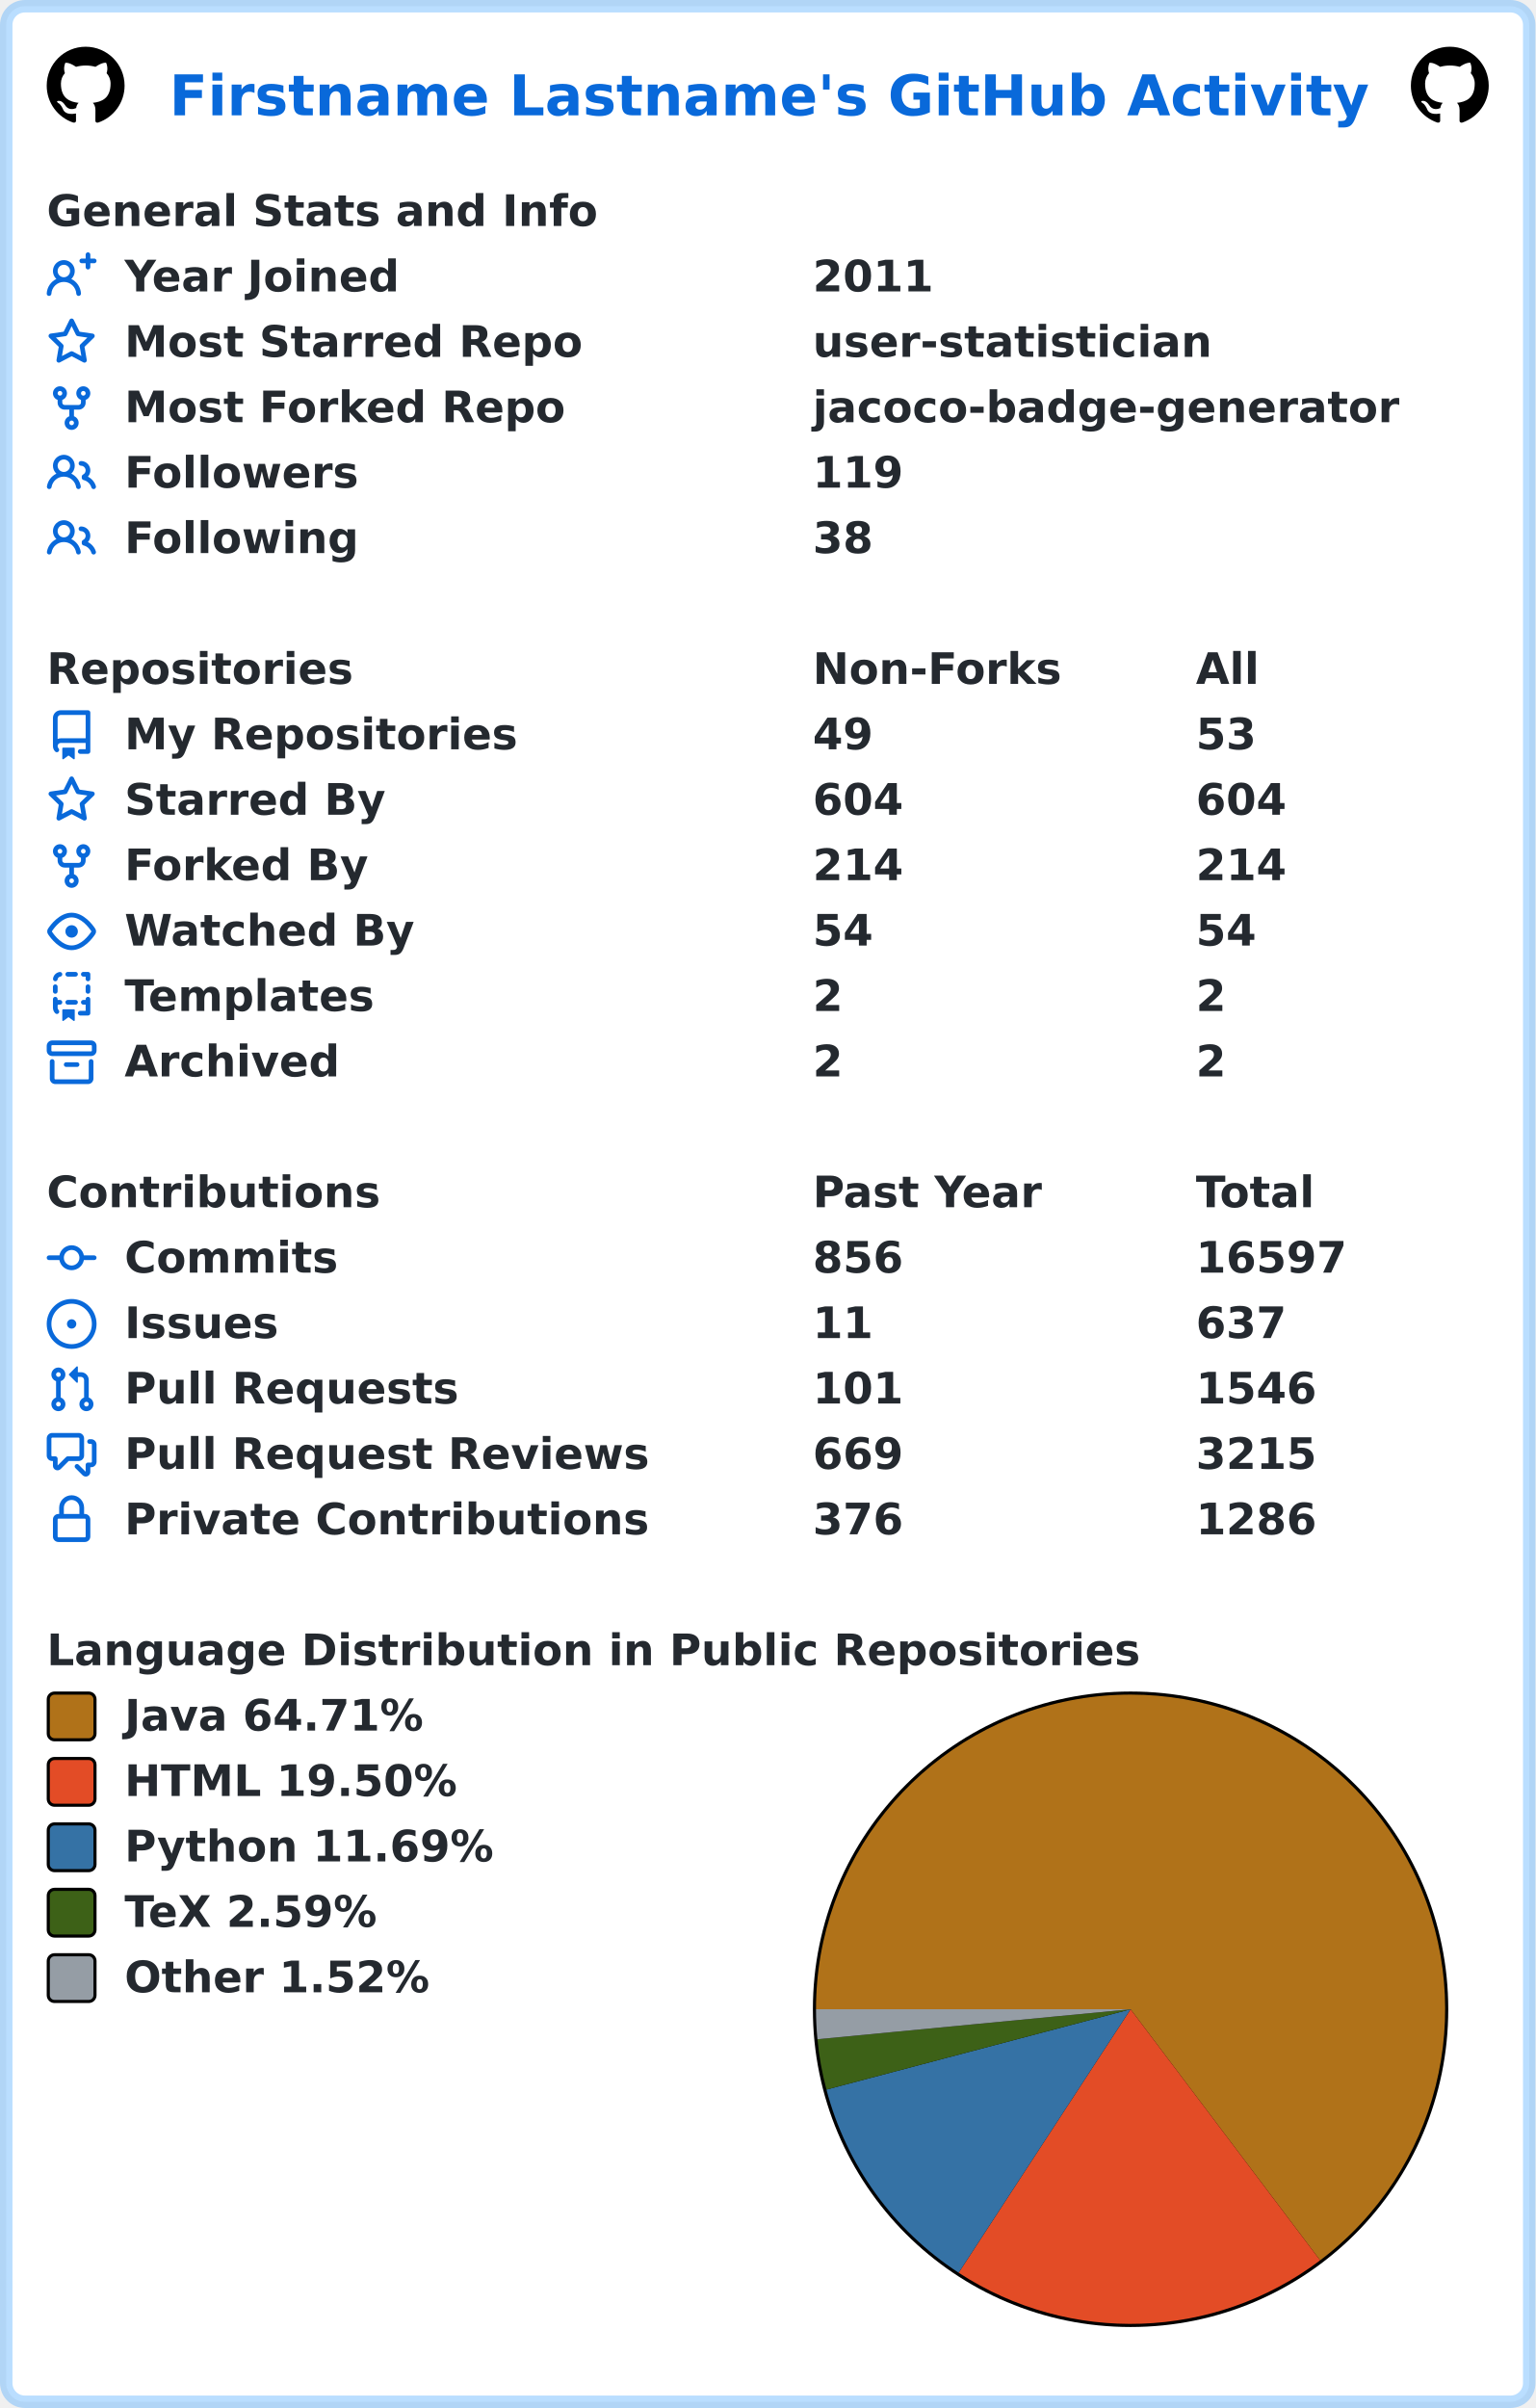
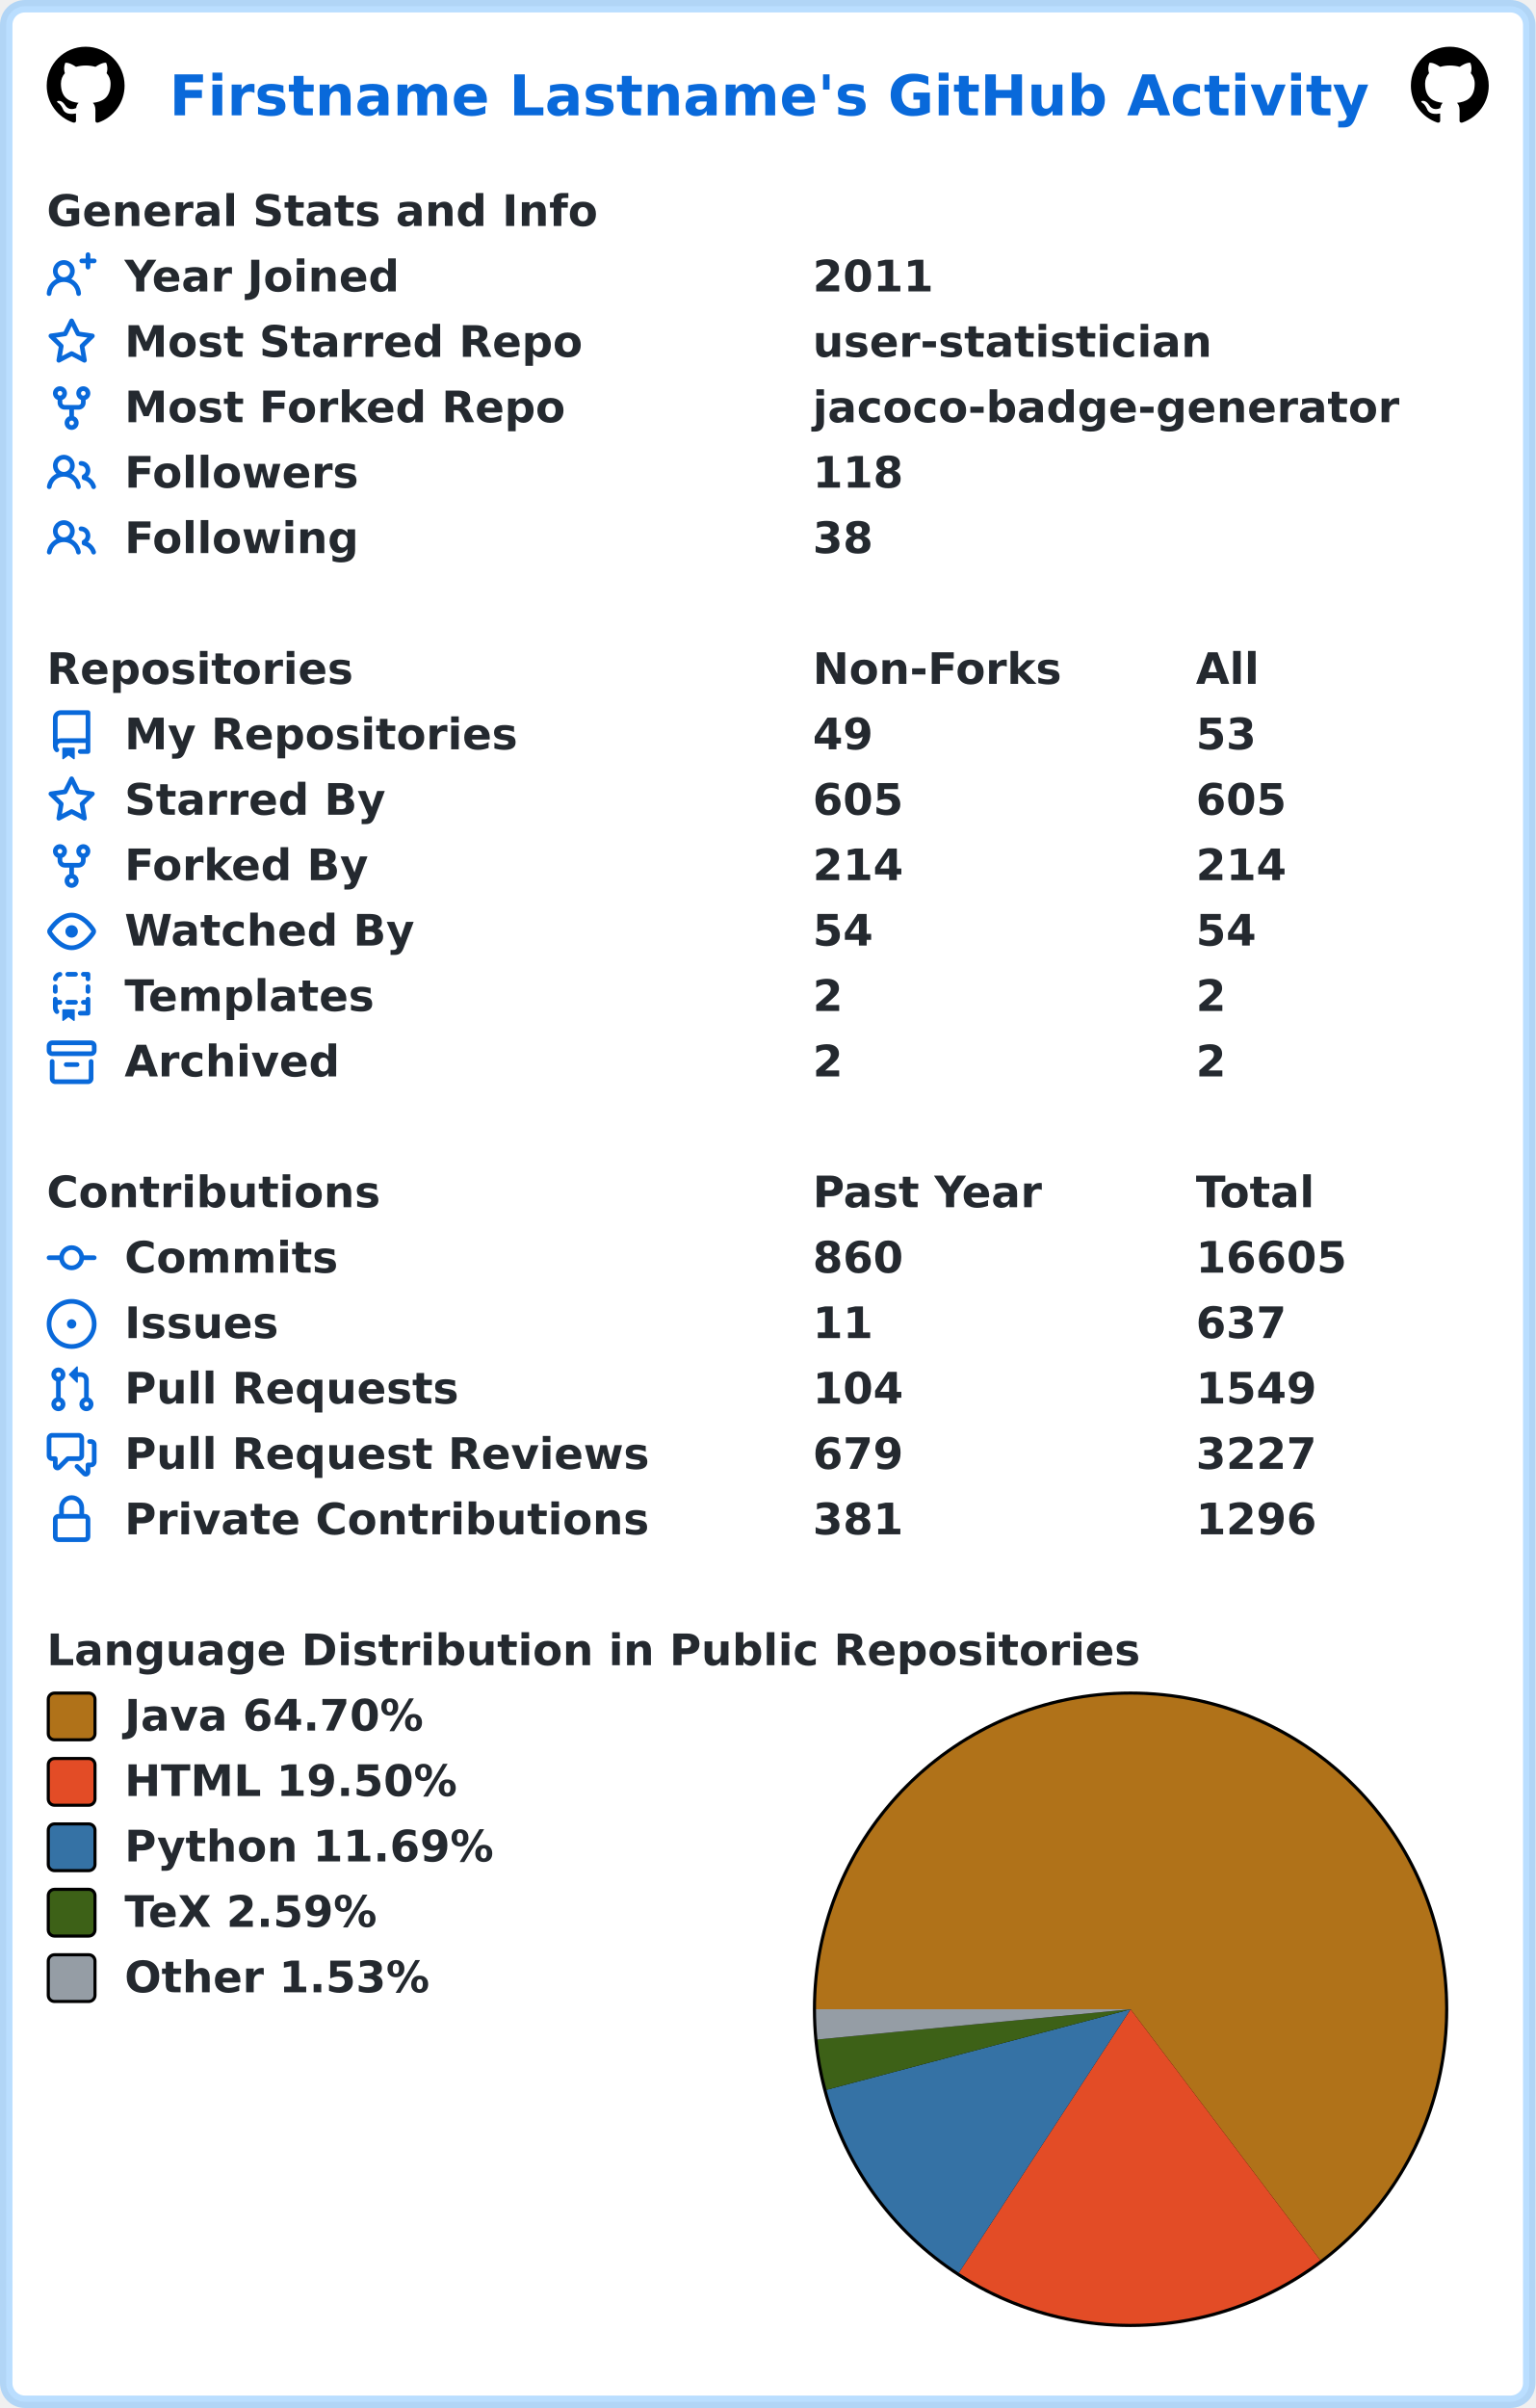
<svg xmlns="http://www.w3.org/2000/svg" width="493" height="773" viewBox="0 0 493 773" lang="en" xml:lang="en">
  <rect x="2" y="2" stroke-width="4" rx="6" width="489" height="769" stroke="rgba(84,174,255,0.4)" fill="#ffffff" />
  <g font-weight="600" font-size="110pt" font-family="Verdana,Geneva,DejaVu Sans,sans-serif" text-rendering="geometricPrecision">
    <text x="442" y="301" lengthAdjust="spacingAndGlyphs" textLength="3117" transform="scale(0.123)" fill="#0969da">Firstname Lastname's GitHub Activity</text>
    <svg x="15" y="15" width="25" height="25" viewBox="0 0 16 16">
      <path fill="#000000" fill-rule="evenodd" d="M8 0C3.58 0 0 3.58 0 8c0 3.54 2.29 6.53 5.47 7.59.4.07.55-.17.55-.38 0-.19-.01-.82-.01-1.49-2.01.37-2.53-.49-2.69-.94-.09-.23-.48-.94-.82-1.13-.28-.15-.68-.52-.01-.53.63-.01 1.08.58 1.23.82.72 1.21 1.87.87 2.33.66.07-.52.28-.87.51-1.07-1.78-.2-3.64-.89-3.64-3.95 0-.87.31-1.59.82-2.15-.08-.2-.36-1.02.08-2.12 0 0 .67-.21 2.2.82.64-.18 1.32-.27 2-.27.68 0 1.36.09 2 .27 1.53-1.04 2.2-.82 2.2-.82.44 1.1.16 1.92.08 2.12.51.56.82 1.27.82 2.15 0 3.07-1.87 3.75-3.65 3.95.29.25.54.73.54 1.48 0 1.07-.01 1.93-.01 2.2 0 .21.15.46.55.38A8.013 8.013 0 0016 8c0-4.42-3.58-8-8-8z" />
    </svg>
    <svg x="453" y="15" width="25" height="25" viewBox="0 0 16 16">
      <path fill="#000000" fill-rule="evenodd" d="M8 0C3.58 0 0 3.58 0 8c0 3.54 2.29 6.53 5.47 7.59.4.07.55-.17.55-.38 0-.19-.01-.82-.01-1.49-2.01.37-2.53-.49-2.69-.94-.09-.23-.48-.94-.82-1.13-.28-.15-.68-.52-.01-.53.63-.01 1.08.58 1.23.82.72 1.21 1.87.87 2.33.66.07-.52.28-.87.51-1.07-1.78-.2-3.64-.89-3.64-3.95 0-.87.31-1.59.82-2.15-.08-.2-.36-1.02.08-2.12 0 0 .67-.21 2.2.82.64-.18 1.32-.27 2-.27.68 0 1.36.09 2 .27 1.53-1.04 2.2-.82 2.2-.82.44 1.1.16 1.92.08 2.12.51.56.82 1.27.82 2.15 0 3.07-1.87 3.75-3.65 3.95.29.25.54.73.54 1.48 0 1.07-.01 1.93-.01 2.2 0 .21.15.46.55.38A8.013 8.013 0 0016 8c0-4.42-3.58-8-8-8z" />
    </svg>
    <g transform="translate(0, 60)" fill="#24292f">
      <g transform="translate(15, 0)">
        <g transform="scale(0.095)">
          <text x="0" y="132" textLength="1851" lengthAdjust="spacingAndGlyphs">General Stats and Info</text>
        </g>
      </g>
      <g transform="translate(15, 21)">
        <path fill="#0969da" fill-rule="evenodd" d="M13.25 0a.75.75 0 01.75.75V2h1.25a.75.75 0 010 1.5H14v1.25a.75.75 0 01-1.5 0V3.5h-1.25a.75.75 0 010-1.5h1.25V.75a.75.75 0 01.75-.75zM5.5 4a2 2 0 100 4 2 2 0 000-4zm2.4 4.548a3.5 3.5 0 10-4.799 0 5.527 5.527 0 00-3.1 4.66.75.75 0 101.498.085A4.01 4.01 0 015.5 9.5a4.01 4.01 0 014.001 3.793.75.75 0 101.498-.086 5.527 5.527 0 00-3.1-4.659z" />
        <g transform="scale(0.095)">
          <text lengthAdjust="spacingAndGlyphs" textLength="932" x="263" y="132">Year Joined</text>
          <text lengthAdjust="spacingAndGlyphs" textLength="420" x="2589" y="132">2011</text>
        </g>
      </g>
      <g transform="translate(15, 42)">
        <path fill="#0969da" fill-rule="evenodd" d="M8 .25a.75.75 0 01.673.418l1.882 3.815 4.21.612a.75.75 0 01.416 1.279l-3.046 2.97.719 4.192a.75.75 0 01-1.088.791L8 12.347l-3.766 1.98a.75.75 0 01-1.088-.79l.72-4.194L.818 6.374a.75.75 0 01.416-1.28l4.21-.611L7.327.668A.75.75 0 018 .25zm0 2.445L6.615 5.5a.75.75 0 01-.564.41l-3.097.45 2.24 2.184a.75.75 0 01.216.664l-.528 3.084 2.769-1.456a.75.75 0 01.698 0l2.77 1.456-.53-3.084a.75.75 0 01.216-.664l2.24-2.183-3.096-.45a.75.75 0 01-.564-.41L8 2.694v.001z" />
        <g transform="scale(0.095)">
          <text lengthAdjust="spacingAndGlyphs" textLength="1532" x="263" y="132">Most Starred Repo</text>
          <text lengthAdjust="spacingAndGlyphs" textLength="1320" x="2589" y="132">user-statistician</text>
        </g>
      </g>
      <g transform="translate(15, 63)">
        <path fill="#0969da" fill-rule="evenodd" d="M5 3.25a.75.75 0 11-1.5 0 .75.75 0 011.5 0zm0 2.122a2.25 2.25 0 10-1.5 0v.878A2.25 2.25 0 005.75 8.5h1.5v2.128a2.251 2.251 0 101.5 0V8.5h1.5a2.25 2.25 0 002.25-2.25v-.878a2.25 2.25 0 10-1.5 0v.878a.75.75 0 01-.75.75h-4.5A.75.75 0 015 6.25v-.878zm3.75 7.378a.75.75 0 11-1.5 0 .75.75 0 011.5 0zm3-8.75a.75.75 0 100-1.5.75.75 0 000 1.5z" />
        <g transform="scale(0.095)">
          <text lengthAdjust="spacingAndGlyphs" textLength="1485" x="263" y="132">Most Forked Repo</text>
          <text lengthAdjust="spacingAndGlyphs" textLength="1986" x="2589" y="132">jacoco-badge-generator</text>
        </g>
      </g>
      <g transform="translate(15, 84)">
        <path fill="#0969da" fill-rule="evenodd" d="M5.5 3.5a2 2 0 100 4 2 2 0 000-4zM2 5.5a3.5 3.5 0 115.898 2.549 5.507 5.507 0 013.034 4.084.75.75 0 11-1.482.235 4.001 4.001 0 00-7.9 0 .75.75 0 01-1.482-.236A5.507 5.507 0 013.102 8.05 3.49 3.49 0 012 5.5zM11 4a.75.75 0 100 1.5 1.5 1.5 0 01.666 2.844.75.75 0 00-.416.672v.352a.75.75 0 00.574.73c1.2.289 2.162 1.2 2.522 2.372a.75.75 0 101.434-.44 5.01 5.01 0 00-2.56-3.012A3 3 0 0011 4z" />
        <g transform="scale(0.095)">
          <text lengthAdjust="spacingAndGlyphs" textLength="778" x="263" y="132">Followers</text>
-           <text lengthAdjust="spacingAndGlyphs" textLength="315" x="2589" y="132">119</text>
+           <text lengthAdjust="spacingAndGlyphs" textLength="315" x="2589" y="132">118</text>
        </g>
      </g>
      <g transform="translate(15, 105)">
        <path fill="#0969da" fill-rule="evenodd" d="M5.5 3.5a2 2 0 100 4 2 2 0 000-4zM2 5.5a3.5 3.5 0 115.898 2.549 5.507 5.507 0 013.034 4.084.75.75 0 11-1.482.235 4.001 4.001 0 00-7.9 0 .75.75 0 01-1.482-.236A5.507 5.507 0 013.102 8.05 3.49 3.49 0 012 5.5zM11 4a.75.75 0 100 1.5 1.5 1.5 0 01.666 2.844.75.75 0 00-.416.672v.352a.75.75 0 00.574.73c1.2.289 2.162 1.2 2.522 2.372a.75.75 0 101.434-.44 5.01 5.01 0 00-2.56-3.012A3 3 0 0011 4z" />
        <g transform="scale(0.095)">
          <text lengthAdjust="spacingAndGlyphs" textLength="780" x="263" y="132">Following</text>
          <text lengthAdjust="spacingAndGlyphs" textLength="210" x="2589" y="132">38</text>
        </g>
      </g>
    </g>
    <g transform="translate(0, 207)" fill="#24292f">
      <g transform="translate(15, 0)">
        <g transform="scale(0.095)">
          <text x="0" y="132" textLength="1020" lengthAdjust="spacingAndGlyphs">Repositories</text>
          <text x="2589" y="132" textLength="832" lengthAdjust="spacingAndGlyphs">Non-Forks</text>
          <text x="3884" y="132" textLength="206" lengthAdjust="spacingAndGlyphs">All</text>
        </g>
      </g>
      <g transform="translate(15, 21)">
        <path fill="#0969da" fill-rule="evenodd" d="M2 2.5A2.5 2.5 0 014.5 0h8.75a.75.75 0 01.75.75v12.5a.75.75 0 01-.75.75h-2.5a.75.75 0 110-1.5h1.75v-2h-8a1 1 0 00-.714 1.7.75.75 0 01-1.072 1.05A2.495 2.495 0 012 11.5v-9zm10.5-1V9h-8c-.356 0-.694.074-1 .208V2.5a1 1 0 011-1h8zM5 12.25v3.25a.25.25 0 00.4.2l1.45-1.087a.25.25 0 01.3 0L8.6 15.7a.25.25 0 00.4-.2v-3.25a.25.25 0 00-.25-.25h-3.5a.25.25 0 00-.25.25z" />
        <g transform="scale(0.095)">
          <text lengthAdjust="spacingAndGlyphs" textLength="1312" x="263" y="132">My Repositories</text>
          <text lengthAdjust="spacingAndGlyphs" textLength="210" x="2589" y="132">49</text>
          <text lengthAdjust="spacingAndGlyphs" textLength="210" x="3884" y="132">53</text>
        </g>
      </g>
      <g transform="translate(15, 42)">
        <path fill="#0969da" fill-rule="evenodd" d="M8 .25a.75.75 0 01.673.418l1.882 3.815 4.21.612a.75.75 0 01.416 1.279l-3.046 2.97.719 4.192a.75.75 0 01-1.088.791L8 12.347l-3.766 1.98a.75.75 0 01-1.088-.79l.72-4.194L.818 6.374a.75.75 0 01.416-1.28l4.21-.611L7.327.668A.75.75 0 018 .25zm0 2.445L6.615 5.5a.75.75 0 01-.564.41l-3.097.45 2.24 2.184a.75.75 0 01.216.664l-.528 3.084 2.769-1.456a.75.75 0 01.698 0l2.77 1.456-.53-3.084a.75.75 0 01.216-.664l2.24-2.183-3.096-.45a.75.75 0 01-.564-.41L8 2.694v.001z" />
        <g transform="scale(0.095)">
          <text lengthAdjust="spacingAndGlyphs" textLength="874" x="263" y="132">Starred By</text>
-           <text lengthAdjust="spacingAndGlyphs" textLength="315" x="2589" y="132">604</text>
-           <text lengthAdjust="spacingAndGlyphs" textLength="315" x="3884" y="132">604</text>
+           <text lengthAdjust="spacingAndGlyphs" textLength="315" x="2589" y="132">605</text>
+           <text lengthAdjust="spacingAndGlyphs" textLength="315" x="3884" y="132">605</text>
        </g>
      </g>
      <g transform="translate(15, 63)">
        <path fill="#0969da" fill-rule="evenodd" d="M5 3.25a.75.75 0 11-1.5 0 .75.75 0 011.5 0zm0 2.122a2.25 2.25 0 10-1.5 0v.878A2.25 2.25 0 005.75 8.5h1.5v2.128a2.251 2.251 0 101.5 0V8.5h1.5a2.25 2.25 0 002.25-2.25v-.878a2.25 2.25 0 10-1.5 0v.878a.75.75 0 01-.75.75h-4.5A.75.75 0 015 6.25v-.878zm3.75 7.378a.75.75 0 11-1.5 0 .75.75 0 011.5 0zm3-8.75a.75.75 0 100-1.5.75.75 0 000 1.5z" />
        <g transform="scale(0.095)">
          <text lengthAdjust="spacingAndGlyphs" textLength="828" x="263" y="132">Forked By</text>
          <text lengthAdjust="spacingAndGlyphs" textLength="315" x="2589" y="132">214</text>
          <text lengthAdjust="spacingAndGlyphs" textLength="315" x="3884" y="132">214</text>
        </g>
      </g>
      <g transform="translate(15, 84)">
        <path fill="#0969da" fill-rule="evenodd" d="M1.679 7.932c.412-.621 1.242-1.75 2.366-2.717C5.175 4.242 6.527 3.5 8 3.5c1.473 0 2.824.742 3.955 1.715 1.124.967 1.954 2.096 2.366 2.717a.119.119 0 010 .136c-.412.621-1.242 1.75-2.366 2.717C10.825 11.758 9.473 12.5 8 12.5c-1.473 0-2.824-.742-3.955-1.715C2.92 9.818 2.09 8.69 1.679 8.068a.119.119 0 010-.136zM8 2c-1.981 0-3.67.992-4.933 2.078C1.797 5.169.88 6.423.43 7.1a1.619 1.619 0 000 1.798c.45.678 1.367 1.932 2.637 3.024C4.329 13.008 6.019 14 8 14c1.981 0 3.67-.992 4.933-2.078 1.27-1.091 2.187-2.345 2.637-3.023a1.619 1.619 0 000-1.798c-.45-.678-1.367-1.932-2.637-3.023C11.671 2.992 9.981 2 8 2zm0 8a2 2 0 100-4 2 2 0 000 4z" />
        <g transform="scale(0.095)">
          <text lengthAdjust="spacingAndGlyphs" textLength="993" x="263" y="132">Watched By</text>
          <text lengthAdjust="spacingAndGlyphs" textLength="210" x="2589" y="132">54</text>
          <text lengthAdjust="spacingAndGlyphs" textLength="210" x="3884" y="132">54</text>
        </g>
      </g>
      <g transform="translate(15, 105)">
        <path fill="#0969da" fill-rule="evenodd" d="M6 .75A.75.75 0 016.75 0h2.5a.75.75 0 010 1.5h-2.5A.75.75 0 016 .75zm5 0a.75.75 0 01.75-.75h1.5a.75.75 0 01.75.75v1.5a.75.75 0 01-1.5 0V1.5h-.75A.75.75 0 0111 .75zM4.992.662a.75.75 0 01-.636.848c-.436.063-.783.41-.846.846a.75.75 0 01-1.485-.212A2.501 2.501 0 014.144.025a.75.75 0 01.848.637zM2.75 4a.75.75 0 01.75.75v1.5a.75.75 0 01-1.5 0v-1.5A.75.75 0 012.75 4zm10.5 0a.75.75 0 01.75.75v1.5a.75.75 0 01-1.5 0v-1.5a.75.75 0 01.75-.75zM2.75 8a.75.75 0 01.75.75v.268A1.72 1.72 0 013.75 9h.5a.75.75 0 010 1.5h-.5a.25.25 0 00-.25.25v.75c0 .28.114.532.3.714a.75.75 0 01-1.05 1.072A2.495 2.495 0 012 11.5V8.75A.75.75 0 012.75 8zm10.5 0a.75.75 0 01.75.75v4.5a.75.75 0 01-.75.75h-2.5a.75.75 0 010-1.5h1.75v-2h-.75a.75.75 0 010-1.5h.75v-.25a.75.75 0 01.75-.75zM6 9.75A.75.75 0 016.75 9h2.5a.75.75 0 010 1.5h-2.5A.75.75 0 016 9.75zm-1 2.5v3.25a.25.25 0 00.4.2l1.45-1.087a.25.25 0 01.3 0L8.6 15.7a.25.25 0 00.4-.2v-3.25a.25.25 0 00-.25-.25h-3.5a.25.25 0 00-.25.25z" />
        <g transform="scale(0.095)">
          <text lengthAdjust="spacingAndGlyphs" textLength="868" x="263" y="132">Templates</text>
          <text lengthAdjust="spacingAndGlyphs" textLength="105" x="2589" y="132">2</text>
          <text lengthAdjust="spacingAndGlyphs" textLength="105" x="3884" y="132">2</text>
        </g>
      </g>
      <g transform="translate(15, 126)">
        <path fill="#0969da" fill-rule="evenodd" d="M1.75 2.5a.25.25 0 00-.25.25v1.5c0 .138.112.25.25.25h12.5a.25.25 0 00.25-.25v-1.5a.25.25 0 00-.25-.25H1.75zM0 2.75C0 1.784.784 1 1.75 1h12.5c.966 0 1.75.784 1.75 1.75v1.5A1.75 1.75 0 0114.25 6H1.75A1.75 1.75 0 010 4.25v-1.5zM1.75 7a.75.75 0 01.75.75v5.5c0 .138.112.25.25.25h10.5a.25.25 0 00.25-.25v-5.5a.75.75 0 111.5 0v5.5A1.75 1.75 0 0113.25 15H2.75A1.75 1.75 0 011 13.25v-5.5A.75.75 0 011.75 7zm4.5 1a.75.75 0 000 1.5h3.5a.75.75 0 100-1.5h-3.5z" />
        <g transform="scale(0.095)">
          <text lengthAdjust="spacingAndGlyphs" textLength="726" x="263" y="132">Archived</text>
          <text lengthAdjust="spacingAndGlyphs" textLength="105" x="2589" y="132">2</text>
          <text lengthAdjust="spacingAndGlyphs" textLength="105" x="3884" y="132">2</text>
        </g>
      </g>
    </g>
    <g transform="translate(0, 375)" fill="#24292f">
      <g transform="translate(15, 0)">
        <g transform="scale(0.095)">
          <text x="0" y="132" textLength="1112" lengthAdjust="spacingAndGlyphs">Contributions</text>
          <text x="2589" y="132" textLength="774" lengthAdjust="spacingAndGlyphs">Past Year</text>
          <text x="3884" y="132" textLength="414" lengthAdjust="spacingAndGlyphs">Total</text>
        </g>
      </g>
      <g transform="translate(15, 21)">
        <path fill="#0969da" fill-rule="evenodd" d="M10.5 7.75a2.5 2.5 0 11-5 0 2.5 2.5 0 015 0zm1.43.75a4.002 4.002 0 01-7.86 0H.75a.75.75 0 110-1.5h3.32a4.001 4.001 0 017.86 0h3.32a.75.75 0 110 1.5h-3.32z" />
        <g transform="scale(0.095)">
          <text lengthAdjust="spacingAndGlyphs" textLength="734" x="263" y="132">Commits</text>
-           <text lengthAdjust="spacingAndGlyphs" textLength="315" x="2589" y="132">856</text>
-           <text lengthAdjust="spacingAndGlyphs" textLength="525" x="3884" y="132">16597</text>
+           <text lengthAdjust="spacingAndGlyphs" textLength="315" x="2589" y="132">860</text>
+           <text lengthAdjust="spacingAndGlyphs" textLength="525" x="3884" y="132">16605</text>
        </g>
      </g>
      <g transform="translate(15, 42)">
        <path fill="#0969da" d="M8 9.5a1.5 1.5 0 100-3 1.5 1.5 0 000 3z" />
        <path fill="#0969da" fill-rule="evenodd" d="M8 0a8 8 0 100 16A8 8 0 008 0zM1.5 8a6.5 6.5 0 1113 0 6.5 6.5 0 01-13 0z" />
        <g transform="scale(0.095)">
          <text lengthAdjust="spacingAndGlyphs" textLength="512" x="263" y="132">Issues</text>
          <text lengthAdjust="spacingAndGlyphs" textLength="210" x="2589" y="132">11</text>
          <text lengthAdjust="spacingAndGlyphs" textLength="315" x="3884" y="132">637</text>
        </g>
      </g>
      <g transform="translate(15, 63)">
        <path fill="#0969da" fill-rule="evenodd" d="M7.177 3.073L9.573.677A.25.25 0 0110 .854v4.792a.25.25 0 01-.427.177L7.177 3.427a.25.25 0 010-.354zM3.75 2.5a.75.75 0 100 1.5.75.75 0 000-1.5zm-2.25.75a2.25 2.25 0 113 2.122v5.256a2.251 2.251 0 11-1.5 0V5.372A2.25 2.25 0 011.5 3.25zM11 2.5h-1V4h1a1 1 0 011 1v5.628a2.251 2.251 0 101.5 0V5A2.5 2.5 0 0011 2.5zm1 10.25a.75.75 0 111.5 0 .75.75 0 01-1.5 0zM3.75 12a.75.75 0 100 1.5.75.75 0 000-1.5z" />
        <g transform="scale(0.095)">
          <text lengthAdjust="spacingAndGlyphs" textLength="1113" x="263" y="132">Pull Requests</text>
-           <text lengthAdjust="spacingAndGlyphs" textLength="315" x="2589" y="132">101</text>
-           <text lengthAdjust="spacingAndGlyphs" textLength="420" x="3884" y="132">1546</text>
+           <text lengthAdjust="spacingAndGlyphs" textLength="315" x="2589" y="132">104</text>
+           <text lengthAdjust="spacingAndGlyphs" textLength="420" x="3884" y="132">1549</text>
        </g>
      </g>
      <g transform="translate(15, 84)">
        <path fill="#0969da" fill-rule="evenodd" d="M1.5 2.75a.25.25 0 01.25-.25h8.5a.25.25 0 01.25.25v5.5a.25.25 0 01-.25.25h-3.5a.75.75 0 00-.53.22L3.5 11.44V9.25a.75.75 0 00-.75-.75h-1a.25.25 0 01-.25-.25v-5.5zM1.75 1A1.75 1.75 0 000 2.75v5.5C0 9.216.784 10 1.75 10H2v1.543a1.457 1.457 0 002.487 1.03L7.061 10h3.189A1.75 1.75 0 0012 8.25v-5.5A1.75 1.75 0 0010.25 1h-8.5zM14.5 4.75a.25.25 0 00-.25-.25h-.5a.75.75 0 110-1.5h.5c.966 0 1.75.784 1.75 1.75v5.5A1.75 1.75 0 0114.25 12H14v1.543a1.457 1.457 0 01-2.487 1.03L9.22 12.28a.75.75 0 111.06-1.06l2.22 2.22v-2.19a.75.75 0 01.75-.75h1a.25.25 0 00.25-.25v-5.5z" />
        <g transform="scale(0.095)">
          <text lengthAdjust="spacingAndGlyphs" textLength="1762" x="263" y="132">Pull Request Reviews</text>
-           <text lengthAdjust="spacingAndGlyphs" textLength="315" x="2589" y="132">669</text>
-           <text lengthAdjust="spacingAndGlyphs" textLength="420" x="3884" y="132">3215</text>
+           <text lengthAdjust="spacingAndGlyphs" textLength="315" x="2589" y="132">679</text>
+           <text lengthAdjust="spacingAndGlyphs" textLength="420" x="3884" y="132">3227</text>
        </g>
      </g>
      <g transform="translate(15, 105)">
        <path fill="#0969da" fill-rule="evenodd" d="M4 4v2h-.25A1.75 1.75 0 002 7.75v5.5c0 .966.784 1.75 1.75 1.75h8.5A1.75 1.75 0 0014 13.25v-5.5A1.75 1.75 0 0012.25 6H12V4a4 4 0 10-8 0zm6.5 2V4a2.5 2.5 0 00-5 0v2h5zM12 7.5h.25a.25.25 0 01.25.25v5.5a.25.25 0 01-.25.25h-8.5a.25.25 0 01-.25-.25v-5.5a.25.25 0 01.25-.25H12z" />
        <g transform="scale(0.095)">
          <text lengthAdjust="spacingAndGlyphs" textLength="1742" x="263" y="132">Private Contributions</text>
-           <text lengthAdjust="spacingAndGlyphs" textLength="315" x="2589" y="132">376</text>
-           <text lengthAdjust="spacingAndGlyphs" textLength="420" x="3884" y="132">1286</text>
+           <text lengthAdjust="spacingAndGlyphs" textLength="315" x="2589" y="132">381</text>
+           <text lengthAdjust="spacingAndGlyphs" textLength="420" x="3884" y="132">1296</text>
        </g>
      </g>
    </g>
    <g transform="translate(0, 522)" fill="#24292f">
      <g transform="translate(15, 0)">
        <g transform="scale(0.095)">
          <text x="0" y="132" textLength="3652" lengthAdjust="spacingAndGlyphs">Language Distribution in Public Repositories</text>
        </g>
      </g>
      <g transform="translate(261, 21)">
        <circle cx="102" cy="102" r="102" fill="#000000" />
      </g>
      <g transform="translate(262, 22)">
-         <path fill-rule="evenodd" fill="#b07219" d="M 0.0,101 A 101 101 0 1 1 161.865 181.601 L 101,101 Z" />
-         <path fill-rule="evenodd" fill="#e34c26" d="M 161.865,181.601 A 101 101 0 0 1 45.794 185.577 L 101,101 Z" />
-         <path fill-rule="evenodd" fill="#3572A5" d="M 45.794,185.577 A 101 101 0 0 1 3.347 126.787 L 101,101 Z" />
-         <path fill-rule="evenodd" fill="#3D6117" d="M 3.347,126.787 A 101 101 0 0 1 0.459 110.622 L 101,101 Z" />
-         <path fill-rule="evenodd" fill="#959da5" d="M 0.459,110.622 A 101 101 0 0 1 0.0 101 L 101,101 Z" />
+         <path fill-rule="evenodd" fill="#b07219" d="M 0.0,101 A 101 101 0 1 1 161.908 181.568 L 101,101 Z" />
+         <path fill-rule="evenodd" fill="#e34c26" d="M 161.908,181.568 A 101 101 0 0 1 45.853 185.616 L 101,101 Z" />
+         <path fill-rule="evenodd" fill="#3572A5" d="M 45.853,185.616 A 101 101 0 0 1 3.368 126.863 L 101,101 Z" />
+         <path fill-rule="evenodd" fill="#3D6117" d="M 3.368,126.863 A 101 101 0 0 1 0.467 110.703 L 101,101 Z" />
+         <path fill-rule="evenodd" fill="#959da5" d="M 0.467,110.703 A 101 101 0 0 1 0.0 101 L 101,101 Z" />
      </g>
      <g transform="translate(15, 21)">
        <rect x="0.5" y="0.5" rx="2" width="15" height="15" fill="#b07219" stroke-width="1" stroke="#000000" />
-         <text transform="scale(0.095)" x="263" y="132" textLength="1038" lengthAdjust="spacingAndGlyphs">Java 64.71%</text>
+         <text transform="scale(0.095)" x="263" y="132" textLength="1038" lengthAdjust="spacingAndGlyphs">Java 64.70%</text>
      </g>
      <g transform="translate(15, 42)">
        <rect x="0.5" y="0.5" rx="2" width="15" height="15" fill="#e34c26" stroke-width="1" stroke="#000000" />
        <text transform="scale(0.095)" x="263" y="132" textLength="1142" lengthAdjust="spacingAndGlyphs">HTML 19.50%</text>
      </g>
      <g transform="translate(15, 63)">
        <rect x="0.5" y="0.5" rx="2" width="15" height="15" fill="#3572A5" stroke-width="1" stroke="#000000" />
        <text transform="scale(0.095)" x="263" y="132" textLength="1254" lengthAdjust="spacingAndGlyphs">Python 11.69%</text>
      </g>
      <g transform="translate(15, 84)">
        <rect x="0.5" y="0.5" rx="2" width="15" height="15" fill="#3D6117" stroke-width="1" stroke="#000000" />
        <text transform="scale(0.095)" x="263" y="132" textLength="894" lengthAdjust="spacingAndGlyphs">TeX 2.59%</text>
      </g>
      <g transform="translate(15, 105)">
        <rect x="0.5" y="0.5" rx="2" width="15" height="15" fill="#959da5" stroke-width="1" stroke="#000000" />
-         <text transform="scale(0.095)" x="263" y="132" textLength="1047" lengthAdjust="spacingAndGlyphs">Other 1.52%</text>
+         <text transform="scale(0.095)" x="263" y="132" textLength="1047" lengthAdjust="spacingAndGlyphs">Other 1.53%</text>
      </g>
    </g>
  </g>
</svg>
